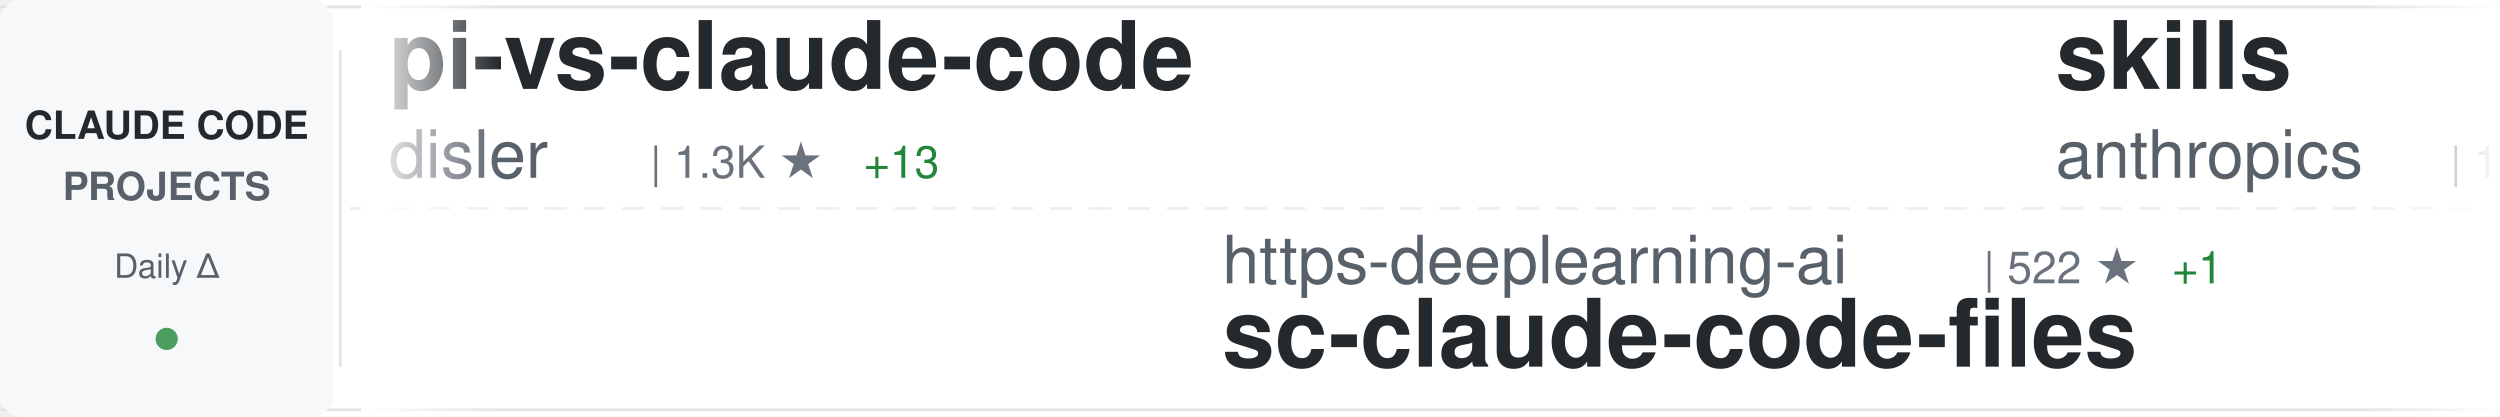
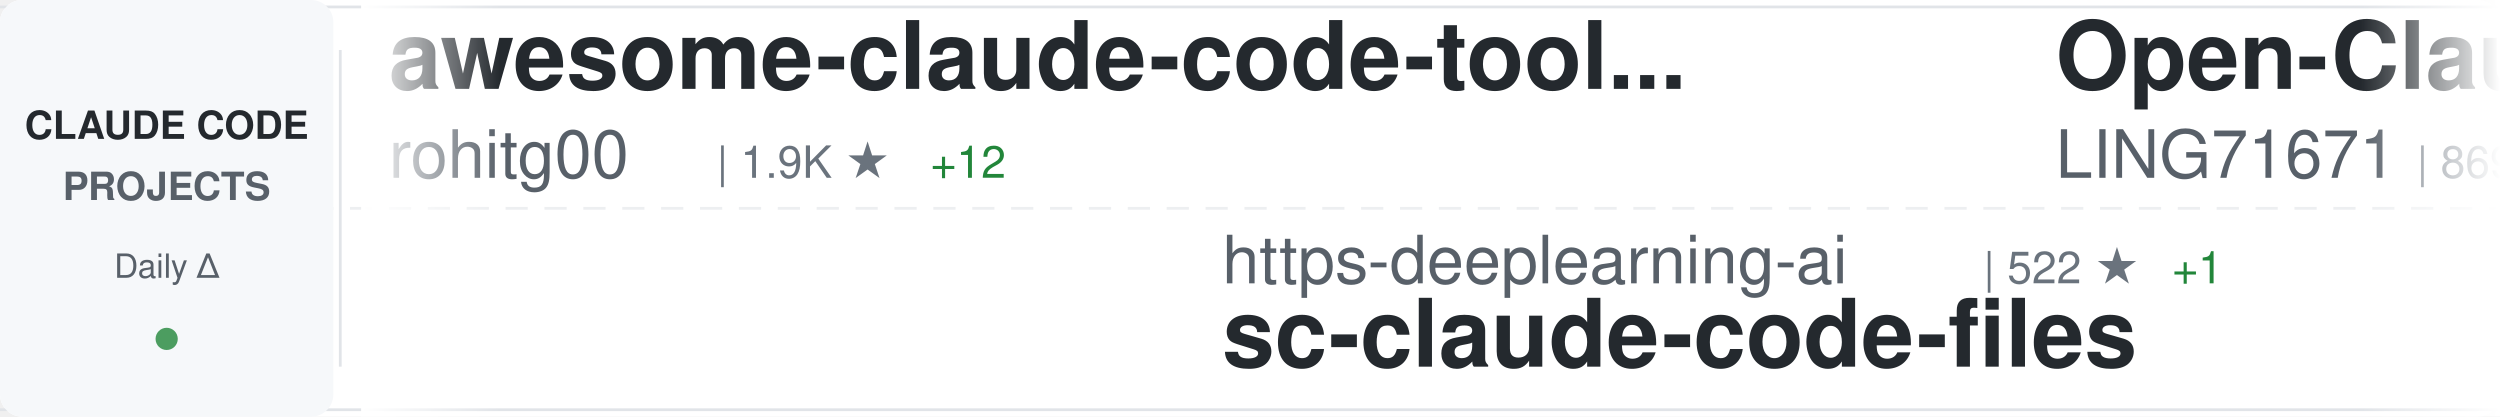
<svg xmlns="http://www.w3.org/2000/svg" width="900" height="150">
  <defs>
    <linearGradient id="awesomeLeftFade" x1="0%" y1="0%" x2="100%" y2="0%">
      <stop offset="0%" style="stop-color:#ffffff;stop-opacity:1" />
      <stop offset="100%" style="stop-color:#ffffff;stop-opacity:0" />
    </linearGradient>
    <linearGradient id="awesomeRightFade" x1="0%" y1="0%" x2="100%" y2="0%">
      <stop offset="0%" style="stop-color:#ffffff;stop-opacity:0" />
      <stop offset="100%" style="stop-color:#ffffff;stop-opacity:1" />
    </linearGradient>
  </defs>
  <rect width="900" height="150" fill="#ffffff" rx="8" />
  <rect x="0" y="2" width="900" height="1" fill="#e1e4e8" />
  <rect x="0" y="147" width="900" height="1" fill="#e1e4e8" />
  <line x1="0" y1="75" x2="900" y2="75" stroke="#e1e4e8" stroke-width="1" stroke-dasharray="8 6" opacity="0.6" />
  <rect x="0" y="0" width="120" height="150" fill="#f6f8fa" rx="8" />
  <text x="60" y="50" font-family="-apple-system, BlinkMacSystemFont, 'Segoe UI', Helvetica, Arial, sans-serif" font-size="14" font-weight="600" fill="#24292e" text-anchor="middle">CLAUDE CODE</text>
  <text x="60" y="72" font-family="-apple-system, BlinkMacSystemFont, 'Segoe UI', Helvetica, Arial, sans-serif" font-size="14" font-weight="600" fill="#586069" text-anchor="middle">PROJECTS</text>
  <text x="60" y="100" font-family="-apple-system, BlinkMacSystemFont, 'Segoe UI', Helvetica, Arial, sans-serif" font-size="12" font-weight="500" fill="#586069" text-anchor="middle">Daily Δ</text>
  <circle cx="60" cy="122" r="4" fill="#22863a" opacity="0.8" />
  <rect x="122" y="18" width="1" height="114" fill="#e1e4e8" />
  <clipPath id="awesomeTickerClip">
    <rect x="130" y="0" width="770" height="150" />
  </clipPath>
  <g clip-path="url(#awesomeTickerClip)">
    <g id="awesomeTickerItems">
      <animateTransform attributeName="transform" attributeType="XML" type="translate" from="0 0" to="-3000 0" dur="54s" repeatCount="indefinite" />
      <g transform="translate(0, 0)">
-         <text x="140" y="32" font-family="-apple-system, BlinkMacSystemFont, 'Segoe UI', Helvetica, Arial, sans-serif" font-size="34" font-weight="600" fill="#24292e">pi-vs-claude-code</text>
-         <text x="140" y="64" font-family="-apple-system, BlinkMacSystemFont, 'Segoe UI', Helvetica, Arial, sans-serif" font-size="24" font-weight="400" fill="#586069">disler</text>
-         <text x="234" y="64" font-family="-apple-system, BlinkMacSystemFont, 'Segoe UI', Helvetica, Arial, sans-serif" font-size="16" font-weight="500" fill="#6a737d">| 1.3K ★</text>
-         <text x="311" y="64" font-family="-apple-system, BlinkMacSystemFont, 'Segoe UI', Helvetica, Arial, sans-serif" font-size="16" font-weight="500" fill="#22863a"> +13</text>
+         <text x="140" y="32" font-family="-apple-system, BlinkMacSystemFont, 'Segoe UI', Helvetica, Arial, sans-serif" font-size="34" font-weight="600" fill="#24292e">awesome-claude-code-tool...</text>
+         <text x="140" y="64" font-family="-apple-system, BlinkMacSystemFont, 'Segoe UI', Helvetica, Arial, sans-serif" font-size="24" font-weight="400" fill="#586069">rohitg00</text>
+         <text x="258" y="64" font-family="-apple-system, BlinkMacSystemFont, 'Segoe UI', Helvetica, Arial, sans-serif" font-size="16" font-weight="500" fill="#6a737d">| 1.9K ★</text>
+         <text x="335" y="64" font-family="-apple-system, BlinkMacSystemFont, 'Segoe UI', Helvetica, Arial, sans-serif" font-size="16" font-weight="500" fill="#22863a"> +12</text>
      </g>
      <g transform="translate(300, 0)">
        <text x="140" y="102" font-family="-apple-system, BlinkMacSystemFont, 'Segoe UI', Helvetica, Arial, sans-serif" font-size="24" font-weight="400" fill="#586069">https-deeplearning-ai</text>
        <text x="414" y="102" font-family="-apple-system, BlinkMacSystemFont, 'Segoe UI', Helvetica, Arial, sans-serif" font-size="16" font-weight="500" fill="#6a737d">| 522 ★</text>
        <text x="482" y="102" font-family="-apple-system, BlinkMacSystemFont, 'Segoe UI', Helvetica, Arial, sans-serif" font-size="16" font-weight="500" fill="#22863a"> +1</text>
        <text x="140" y="132" font-family="-apple-system, BlinkMacSystemFont, 'Segoe UI', Helvetica, Arial, sans-serif" font-size="34" font-weight="600" fill="#24292e">sc-claude-code-files</text>
      </g>
      <g transform="translate(600, 0)">
-         <text x="140" y="32" font-family="-apple-system, BlinkMacSystemFont, 'Segoe UI', Helvetica, Arial, sans-serif" font-size="34" font-weight="600" fill="#24292e">skills</text>
-         <text x="140" y="64" font-family="-apple-system, BlinkMacSystemFont, 'Segoe UI', Helvetica, Arial, sans-serif" font-size="24" font-weight="400" fill="#586069">anthropics</text>
-         <text x="282" y="64" font-family="-apple-system, BlinkMacSystemFont, 'Segoe UI', Helvetica, Arial, sans-serif" font-size="16" font-weight="500" fill="#6a737d">| 143.7K ★</text>
-         <text x="377" y="64" font-family="-apple-system, BlinkMacSystemFont, 'Segoe UI', Helvetica, Arial, sans-serif" font-size="16" font-weight="500" fill="#22863a"> +510</text>
+         <text x="140" y="32" font-family="-apple-system, BlinkMacSystemFont, 'Segoe UI', Helvetica, Arial, sans-serif" font-size="34" font-weight="600" fill="#24292e">Open-ClaudeCode</text>
+         <text x="140" y="64" font-family="-apple-system, BlinkMacSystemFont, 'Segoe UI', Helvetica, Arial, sans-serif" font-size="24" font-weight="400" fill="#586069">LING71671</text>
+         <text x="270" y="64" font-family="-apple-system, BlinkMacSystemFont, 'Segoe UI', Helvetica, Arial, sans-serif" font-size="16" font-weight="500" fill="#6a737d">| 869 ★</text>
+         <text x="338" y="64" font-family="-apple-system, BlinkMacSystemFont, 'Segoe UI', Helvetica, Arial, sans-serif" font-size="16" font-weight="500" fill="#22863a"> +1</text>
      </g>
      <g transform="translate(900, 0)">
-         <text x="140" y="102" font-family="-apple-system, BlinkMacSystemFont, 'Segoe UI', Helvetica, Arial, sans-serif" font-size="24" font-weight="400" fill="#586069">OneRedOak</text>
-         <text x="270" y="102" font-family="-apple-system, BlinkMacSystemFont, 'Segoe UI', Helvetica, Arial, sans-serif" font-size="16" font-weight="500" fill="#6a737d">| 3.8K ★</text>
-         <text x="347" y="102" font-family="-apple-system, BlinkMacSystemFont, 'Segoe UI', Helvetica, Arial, sans-serif" font-size="16" font-weight="500" fill="#22863a"> +2</text>
-         <text x="140" y="132" font-family="-apple-system, BlinkMacSystemFont, 'Segoe UI', Helvetica, Arial, sans-serif" font-size="34" font-weight="600" fill="#24292e">claude-code-workflows</text>
+         <text x="140" y="102" font-family="-apple-system, BlinkMacSystemFont, 'Segoe UI', Helvetica, Arial, sans-serif" font-size="24" font-weight="400" fill="#586069">feiskyer</text>
+         <text x="258" y="102" font-family="-apple-system, BlinkMacSystemFont, 'Segoe UI', Helvetica, Arial, sans-serif" font-size="16" font-weight="500" fill="#6a737d">| 1.5K ★</text>
+         <text x="140" y="132" font-family="-apple-system, BlinkMacSystemFont, 'Segoe UI', Helvetica, Arial, sans-serif" font-size="34" font-weight="600" fill="#24292e">claude-code-settings</text>
      </g>
      <g transform="translate(1200, 0)">
-         <text x="140" y="32" font-family="-apple-system, BlinkMacSystemFont, 'Segoe UI', Helvetica, Arial, sans-serif" font-size="34" font-weight="600" fill="#24292e">claude-code-prompts</text>
-         <text x="140" y="64" font-family="-apple-system, BlinkMacSystemFont, 'Segoe UI', Helvetica, Arial, sans-serif" font-size="24" font-weight="400" fill="#586069">repowise-dev</text>
-         <text x="306" y="64" font-family="-apple-system, BlinkMacSystemFont, 'Segoe UI', Helvetica, Arial, sans-serif" font-size="16" font-weight="500" fill="#6a737d">| 1.1K ★</text>
-         <text x="383" y="64" font-family="-apple-system, BlinkMacSystemFont, 'Segoe UI', Helvetica, Arial, sans-serif" font-size="16" font-weight="500" fill="#22863a"> +4</text>
+         <text x="140" y="32" font-family="-apple-system, BlinkMacSystemFont, 'Segoe UI', Helvetica, Arial, sans-serif" font-size="34" font-weight="600" fill="#24292e">claude-code-pm-course</text>
+         <text x="140" y="64" font-family="-apple-system, BlinkMacSystemFont, 'Segoe UI', Helvetica, Arial, sans-serif" font-size="24" font-weight="400" fill="#586069">carlvellotti</text>
+         <text x="306" y="64" font-family="-apple-system, BlinkMacSystemFont, 'Segoe UI', Helvetica, Arial, sans-serif" font-size="16" font-weight="500" fill="#6a737d">| 2.1K ★</text>
+         <text x="383" y="64" font-family="-apple-system, BlinkMacSystemFont, 'Segoe UI', Helvetica, Arial, sans-serif" font-size="16" font-weight="500" fill="#22863a"> +1</text>
      </g>
      <g transform="translate(1500, 0)">
-         <text x="140" y="102" font-family="-apple-system, BlinkMacSystemFont, 'Segoe UI', Helvetica, Arial, sans-serif" font-size="24" font-weight="400" fill="#586069">ykdojo</text>
-         <text x="234" y="102" font-family="-apple-system, BlinkMacSystemFont, 'Segoe UI', Helvetica, Arial, sans-serif" font-size="16" font-weight="500" fill="#6a737d">| 8.5K ★</text>
-         <text x="311" y="102" font-family="-apple-system, BlinkMacSystemFont, 'Segoe UI', Helvetica, Arial, sans-serif" font-size="16" font-weight="500" fill="#22863a"> +13</text>
-         <text x="140" y="132" font-family="-apple-system, BlinkMacSystemFont, 'Segoe UI', Helvetica, Arial, sans-serif" font-size="34" font-weight="600" fill="#24292e">claude-code-tips</text>
+         <text x="140" y="102" font-family="-apple-system, BlinkMacSystemFont, 'Segoe UI', Helvetica, Arial, sans-serif" font-size="24" font-weight="400" fill="#586069">Windy3f3f3f3f</text>
+         <text x="318" y="102" font-family="-apple-system, BlinkMacSystemFont, 'Segoe UI', Helvetica, Arial, sans-serif" font-size="16" font-weight="500" fill="#6a737d">| 2.5K ★</text>
+         <text x="395" y="102" font-family="-apple-system, BlinkMacSystemFont, 'Segoe UI', Helvetica, Arial, sans-serif" font-size="16" font-weight="500" fill="#22863a"> +6</text>
+         <text x="140" y="132" font-family="-apple-system, BlinkMacSystemFont, 'Segoe UI', Helvetica, Arial, sans-serif" font-size="34" font-weight="600" fill="#24292e">how-claude-code-works</text>
      </g>
      <g transform="translate(1800, 0)">
-         <text x="140" y="32" font-family="-apple-system, BlinkMacSystemFont, 'Segoe UI', Helvetica, Arial, sans-serif" font-size="34" font-weight="600" fill="#24292e">claude-code-proxy</text>
-         <text x="140" y="64" font-family="-apple-system, BlinkMacSystemFont, 'Segoe UI', Helvetica, Arial, sans-serif" font-size="24" font-weight="400" fill="#586069">1rgs</text>
-         <text x="210" y="64" font-family="-apple-system, BlinkMacSystemFont, 'Segoe UI', Helvetica, Arial, sans-serif" font-size="16" font-weight="500" fill="#6a737d">| 3.6K ★</text>
-         <text x="287" y="64" font-family="-apple-system, BlinkMacSystemFont, 'Segoe UI', Helvetica, Arial, sans-serif" font-size="16" font-weight="500" fill="#22863a"> +1</text>
+         <text x="140" y="32" font-family="-apple-system, BlinkMacSystemFont, 'Segoe UI', Helvetica, Arial, sans-serif" font-size="34" font-weight="600" fill="#24292e">Claude-Code</text>
+         <text x="140" y="64" font-family="-apple-system, BlinkMacSystemFont, 'Segoe UI', Helvetica, Arial, sans-serif" font-size="24" font-weight="400" fill="#586069">KPR111</text>
+         <text x="234" y="64" font-family="-apple-system, BlinkMacSystemFont, 'Segoe UI', Helvetica, Arial, sans-serif" font-size="16" font-weight="500" fill="#6a737d">| 18 ★</text>
      </g>
      <g transform="translate(2100, 0)">
-         <text x="140" y="102" font-family="-apple-system, BlinkMacSystemFont, 'Segoe UI', Helvetica, Arial, sans-serif" font-size="24" font-weight="400" fill="#586069">ChrisWiles</text>
-         <text x="282" y="102" font-family="-apple-system, BlinkMacSystemFont, 'Segoe UI', Helvetica, Arial, sans-serif" font-size="16" font-weight="500" fill="#6a737d">| 5.9K ★</text>
-         <text x="359" y="102" font-family="-apple-system, BlinkMacSystemFont, 'Segoe UI', Helvetica, Arial, sans-serif" font-size="16" font-weight="500" fill="#22863a"> +1</text>
-         <text x="140" y="132" font-family="-apple-system, BlinkMacSystemFont, 'Segoe UI', Helvetica, Arial, sans-serif" font-size="34" font-weight="600" fill="#24292e">claude-code-showcase</text>
+         <text x="140" y="102" font-family="-apple-system, BlinkMacSystemFont, 'Segoe UI', Helvetica, Arial, sans-serif" font-size="24" font-weight="400" fill="#586069">Maciek-roboblog</text>
+         <text x="342" y="102" font-family="-apple-system, BlinkMacSystemFont, 'Segoe UI', Helvetica, Arial, sans-serif" font-size="16" font-weight="500" fill="#6a737d">| 8.1K ★</text>
+         <text x="419" y="102" font-family="-apple-system, BlinkMacSystemFont, 'Segoe UI', Helvetica, Arial, sans-serif" font-size="16" font-weight="500" fill="#22863a"> +6</text>
+         <text x="140" y="132" font-family="-apple-system, BlinkMacSystemFont, 'Segoe UI', Helvetica, Arial, sans-serif" font-size="34" font-weight="600" fill="#24292e">Claude-Code-Usage-Monito...</text>
      </g>
      <g transform="translate(2400, 0)">
-         <text x="140" y="32" font-family="-apple-system, BlinkMacSystemFont, 'Segoe UI', Helvetica, Arial, sans-serif" font-size="34" font-weight="600" fill="#24292e">antigravity-awesome-skil...</text>
-         <text x="140" y="64" font-family="-apple-system, BlinkMacSystemFont, 'Segoe UI', Helvetica, Arial, sans-serif" font-size="24" font-weight="400" fill="#586069">sickn33</text>
-         <text x="246" y="64" font-family="-apple-system, BlinkMacSystemFont, 'Segoe UI', Helvetica, Arial, sans-serif" font-size="16" font-weight="500" fill="#6a737d">| 39.2K ★</text>
-         <text x="332" y="64" font-family="-apple-system, BlinkMacSystemFont, 'Segoe UI', Helvetica, Arial, sans-serif" font-size="16" font-weight="500" fill="#22863a"> +108</text>
+         <text x="140" y="32" font-family="-apple-system, BlinkMacSystemFont, 'Segoe UI', Helvetica, Arial, sans-serif" font-size="34" font-weight="600" fill="#24292e">claude-code-webui</text>
+         <text x="140" y="64" font-family="-apple-system, BlinkMacSystemFont, 'Segoe UI', Helvetica, Arial, sans-serif" font-size="24" font-weight="400" fill="#586069">sugyan</text>
+         <text x="234" y="64" font-family="-apple-system, BlinkMacSystemFont, 'Segoe UI', Helvetica, Arial, sans-serif" font-size="16" font-weight="500" fill="#6a737d">| 1.1K ★</text>
+         <text x="311" y="64" font-family="-apple-system, BlinkMacSystemFont, 'Segoe UI', Helvetica, Arial, sans-serif" font-size="16" font-weight="500" fill="#22863a"> +1</text>
      </g>
      <g transform="translate(2700, 0)">
-         <text x="140" y="102" font-family="-apple-system, BlinkMacSystemFont, 'Segoe UI', Helvetica, Arial, sans-serif" font-size="24" font-weight="400" fill="#586069">centminmod</text>
-         <text x="282" y="102" font-family="-apple-system, BlinkMacSystemFont, 'Segoe UI', Helvetica, Arial, sans-serif" font-size="16" font-weight="500" fill="#6a737d">| 2.4K ★</text>
-         <text x="359" y="102" font-family="-apple-system, BlinkMacSystemFont, 'Segoe UI', Helvetica, Arial, sans-serif" font-size="16" font-weight="500" fill="#22863a"> +5</text>
-         <text x="140" y="132" font-family="-apple-system, BlinkMacSystemFont, 'Segoe UI', Helvetica, Arial, sans-serif" font-size="34" font-weight="600" fill="#24292e">my-claude-code-setup</text>
+         <text x="140" y="102" font-family="-apple-system, BlinkMacSystemFont, 'Segoe UI', Helvetica, Arial, sans-serif" font-size="24" font-weight="400" fill="#586069">nicedreamzapp</text>
+         <text x="318" y="102" font-family="-apple-system, BlinkMacSystemFont, 'Segoe UI', Helvetica, Arial, sans-serif" font-size="16" font-weight="500" fill="#6a737d">| 2.7K ★</text>
+         <text x="395" y="102" font-family="-apple-system, BlinkMacSystemFont, 'Segoe UI', Helvetica, Arial, sans-serif" font-size="16" font-weight="500" fill="#22863a"> +2</text>
+         <text x="140" y="132" font-family="-apple-system, BlinkMacSystemFont, 'Segoe UI', Helvetica, Arial, sans-serif" font-size="34" font-weight="600" fill="#24292e">claude-code-local</text>
      </g>
      <g transform="translate(3000, 0)">
-         <text x="140" y="32" font-family="-apple-system, BlinkMacSystemFont, 'Segoe UI', Helvetica, Arial, sans-serif" font-size="34" font-weight="600" fill="#24292e">pi-vs-claude-code</text>
-         <text x="140" y="64" font-family="-apple-system, BlinkMacSystemFont, 'Segoe UI', Helvetica, Arial, sans-serif" font-size="24" font-weight="400" fill="#586069">disler</text>
-         <text x="234" y="64" font-family="-apple-system, BlinkMacSystemFont, 'Segoe UI', Helvetica, Arial, sans-serif" font-size="16" font-weight="500" fill="#6a737d">| 1.3K ★</text>
-         <text x="311" y="64" font-family="-apple-system, BlinkMacSystemFont, 'Segoe UI', Helvetica, Arial, sans-serif" font-size="16" font-weight="500" fill="#22863a"> +13</text>
+         <text x="140" y="32" font-family="-apple-system, BlinkMacSystemFont, 'Segoe UI', Helvetica, Arial, sans-serif" font-size="34" font-weight="600" fill="#24292e">awesome-claude-code-tool...</text>
+         <text x="140" y="64" font-family="-apple-system, BlinkMacSystemFont, 'Segoe UI', Helvetica, Arial, sans-serif" font-size="24" font-weight="400" fill="#586069">rohitg00</text>
+         <text x="258" y="64" font-family="-apple-system, BlinkMacSystemFont, 'Segoe UI', Helvetica, Arial, sans-serif" font-size="16" font-weight="500" fill="#6a737d">| 1.9K ★</text>
+         <text x="335" y="64" font-family="-apple-system, BlinkMacSystemFont, 'Segoe UI', Helvetica, Arial, sans-serif" font-size="16" font-weight="500" fill="#22863a"> +12</text>
      </g>
      <g transform="translate(3300, 0)">
        <text x="140" y="102" font-family="-apple-system, BlinkMacSystemFont, 'Segoe UI', Helvetica, Arial, sans-serif" font-size="24" font-weight="400" fill="#586069">https-deeplearning-ai</text>
        <text x="414" y="102" font-family="-apple-system, BlinkMacSystemFont, 'Segoe UI', Helvetica, Arial, sans-serif" font-size="16" font-weight="500" fill="#6a737d">| 522 ★</text>
        <text x="482" y="102" font-family="-apple-system, BlinkMacSystemFont, 'Segoe UI', Helvetica, Arial, sans-serif" font-size="16" font-weight="500" fill="#22863a"> +1</text>
        <text x="140" y="132" font-family="-apple-system, BlinkMacSystemFont, 'Segoe UI', Helvetica, Arial, sans-serif" font-size="34" font-weight="600" fill="#24292e">sc-claude-code-files</text>
      </g>
      <g transform="translate(3600, 0)">
-         <text x="140" y="32" font-family="-apple-system, BlinkMacSystemFont, 'Segoe UI', Helvetica, Arial, sans-serif" font-size="34" font-weight="600" fill="#24292e">skills</text>
-         <text x="140" y="64" font-family="-apple-system, BlinkMacSystemFont, 'Segoe UI', Helvetica, Arial, sans-serif" font-size="24" font-weight="400" fill="#586069">anthropics</text>
-         <text x="282" y="64" font-family="-apple-system, BlinkMacSystemFont, 'Segoe UI', Helvetica, Arial, sans-serif" font-size="16" font-weight="500" fill="#6a737d">| 143.7K ★</text>
-         <text x="377" y="64" font-family="-apple-system, BlinkMacSystemFont, 'Segoe UI', Helvetica, Arial, sans-serif" font-size="16" font-weight="500" fill="#22863a"> +510</text>
+         <text x="140" y="32" font-family="-apple-system, BlinkMacSystemFont, 'Segoe UI', Helvetica, Arial, sans-serif" font-size="34" font-weight="600" fill="#24292e">Open-ClaudeCode</text>
+         <text x="140" y="64" font-family="-apple-system, BlinkMacSystemFont, 'Segoe UI', Helvetica, Arial, sans-serif" font-size="24" font-weight="400" fill="#586069">LING71671</text>
+         <text x="270" y="64" font-family="-apple-system, BlinkMacSystemFont, 'Segoe UI', Helvetica, Arial, sans-serif" font-size="16" font-weight="500" fill="#6a737d">| 869 ★</text>
+         <text x="338" y="64" font-family="-apple-system, BlinkMacSystemFont, 'Segoe UI', Helvetica, Arial, sans-serif" font-size="16" font-weight="500" fill="#22863a"> +1</text>
      </g>
      <g transform="translate(3900, 0)">
-         <text x="140" y="102" font-family="-apple-system, BlinkMacSystemFont, 'Segoe UI', Helvetica, Arial, sans-serif" font-size="24" font-weight="400" fill="#586069">OneRedOak</text>
-         <text x="270" y="102" font-family="-apple-system, BlinkMacSystemFont, 'Segoe UI', Helvetica, Arial, sans-serif" font-size="16" font-weight="500" fill="#6a737d">| 3.8K ★</text>
-         <text x="347" y="102" font-family="-apple-system, BlinkMacSystemFont, 'Segoe UI', Helvetica, Arial, sans-serif" font-size="16" font-weight="500" fill="#22863a"> +2</text>
-         <text x="140" y="132" font-family="-apple-system, BlinkMacSystemFont, 'Segoe UI', Helvetica, Arial, sans-serif" font-size="34" font-weight="600" fill="#24292e">claude-code-workflows</text>
+         <text x="140" y="102" font-family="-apple-system, BlinkMacSystemFont, 'Segoe UI', Helvetica, Arial, sans-serif" font-size="24" font-weight="400" fill="#586069">feiskyer</text>
+         <text x="258" y="102" font-family="-apple-system, BlinkMacSystemFont, 'Segoe UI', Helvetica, Arial, sans-serif" font-size="16" font-weight="500" fill="#6a737d">| 1.5K ★</text>
+         <text x="140" y="132" font-family="-apple-system, BlinkMacSystemFont, 'Segoe UI', Helvetica, Arial, sans-serif" font-size="34" font-weight="600" fill="#24292e">claude-code-settings</text>
      </g>
    </g>
  </g>
  <rect x="130" y="0" width="50" height="150" fill="url(#awesomeLeftFade)" />
  <rect x="850" y="0" width="50" height="150" fill="url(#awesomeRightFade)" />
</svg>
